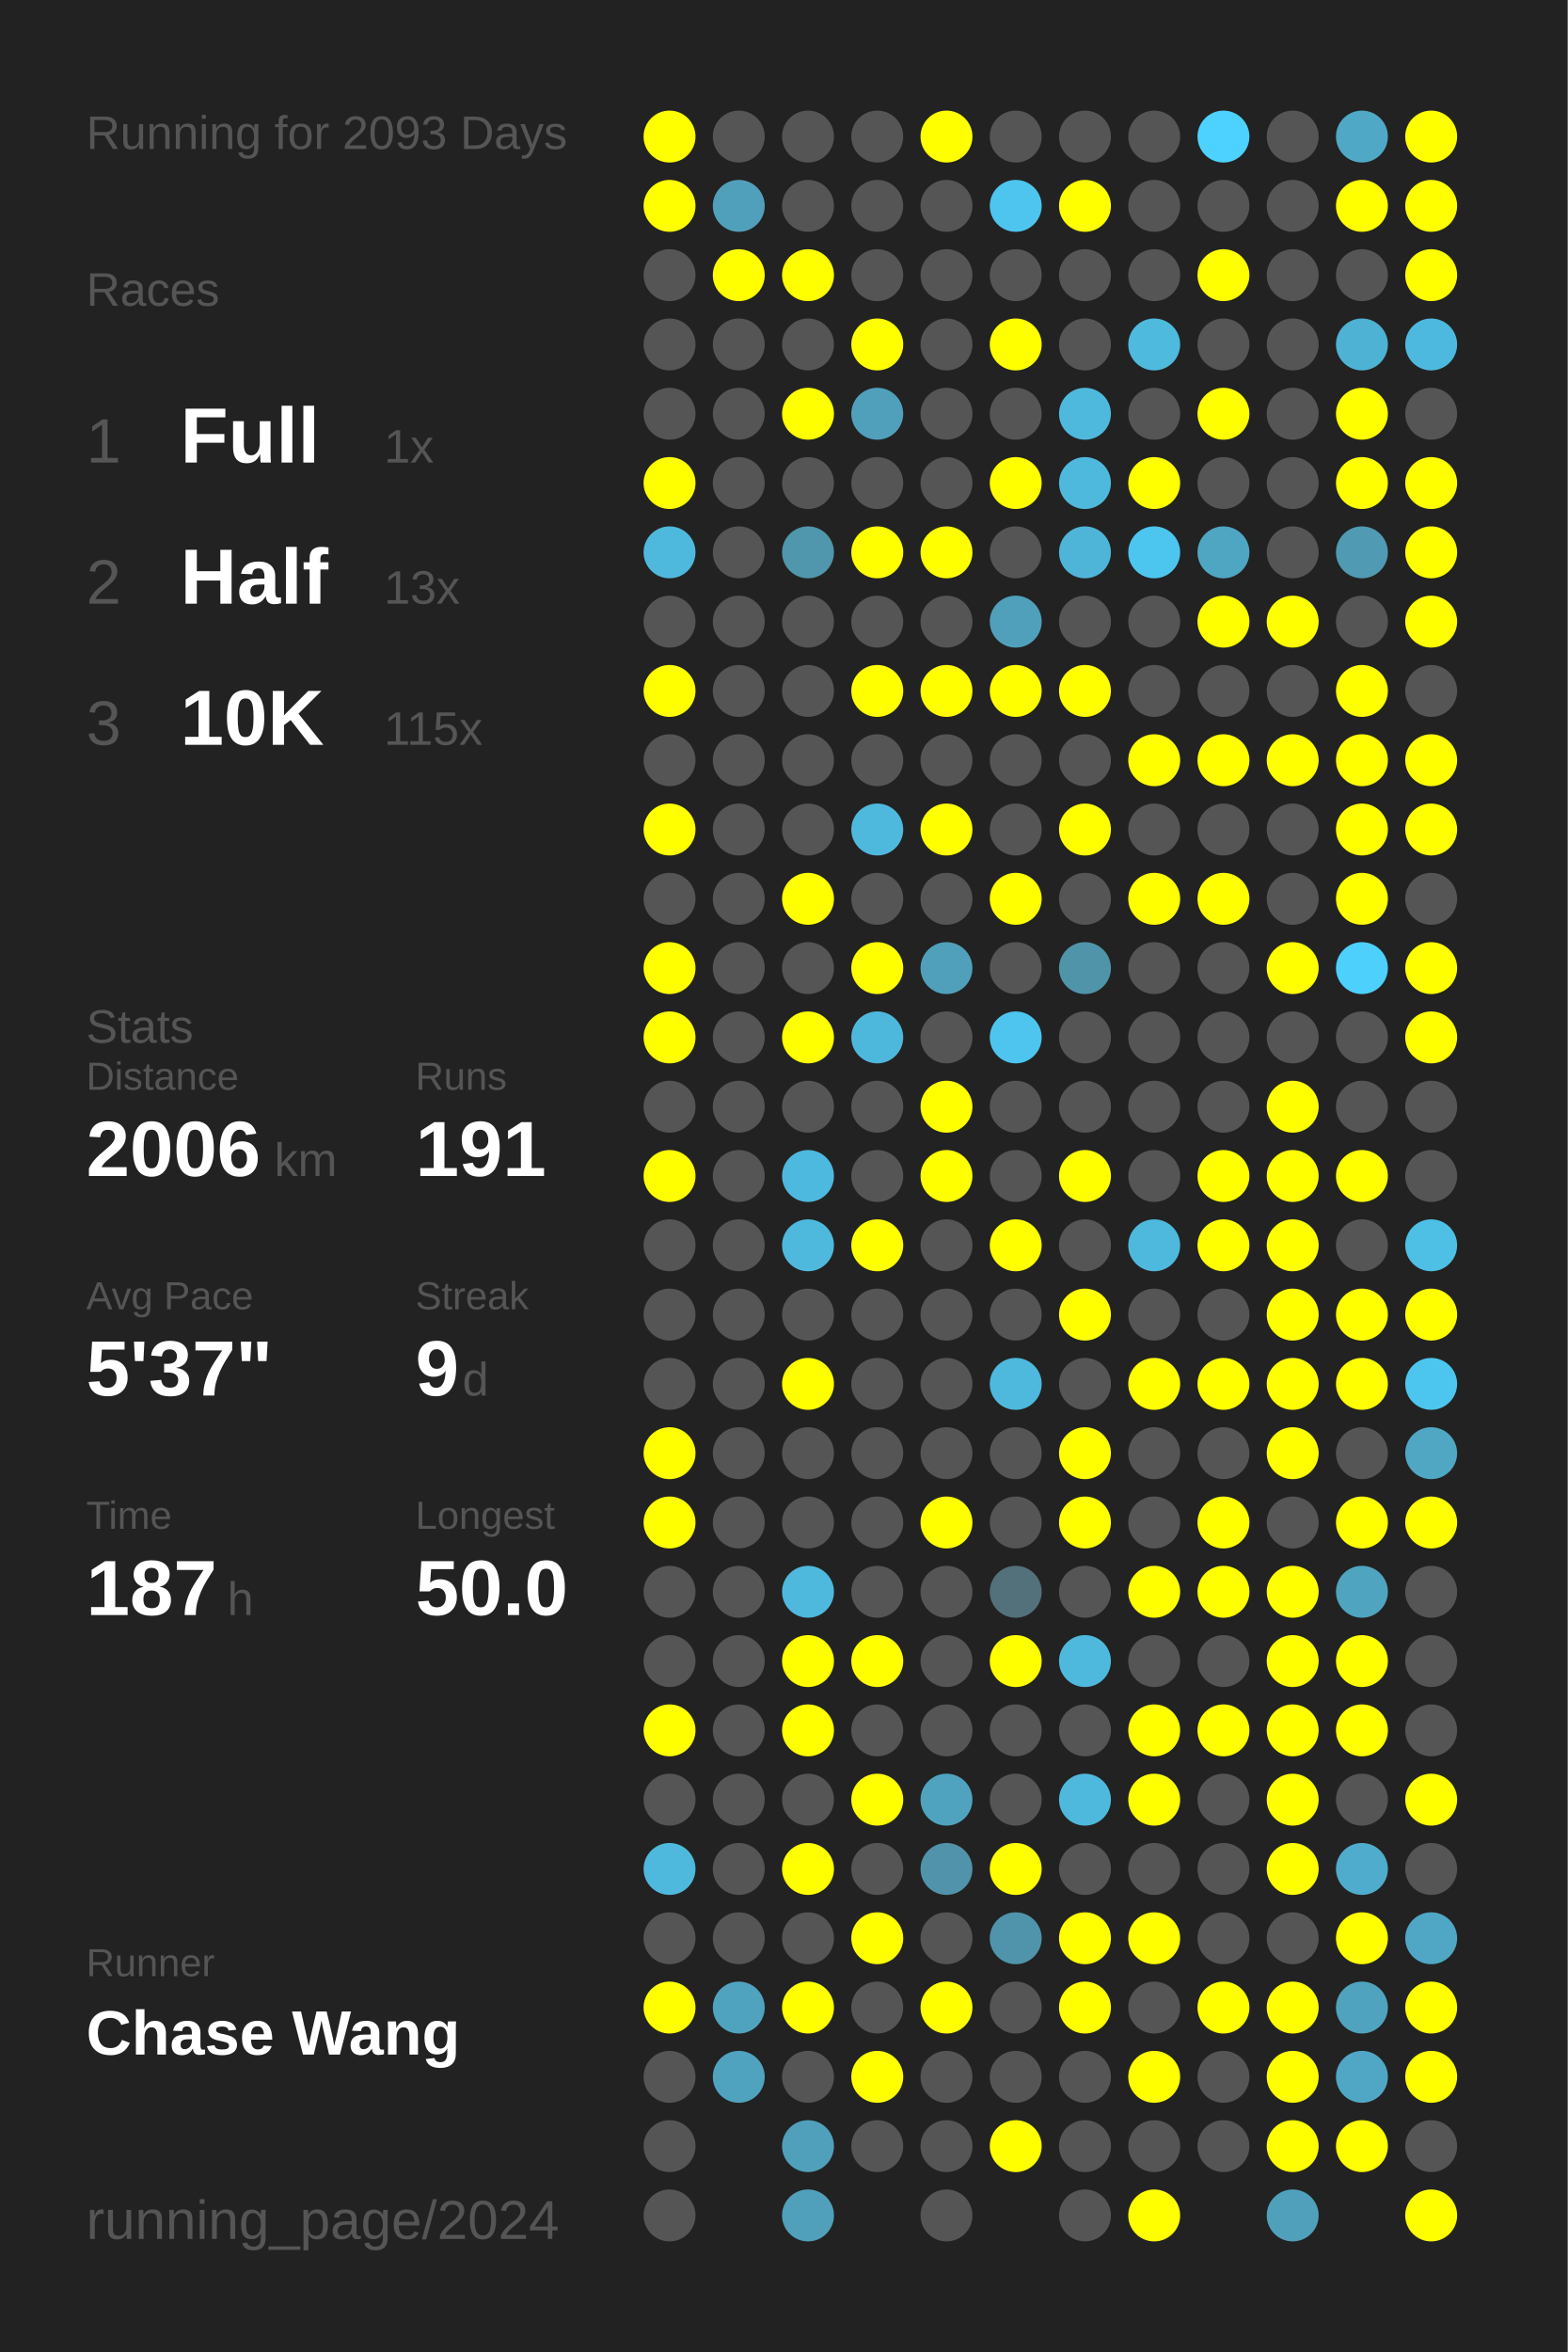
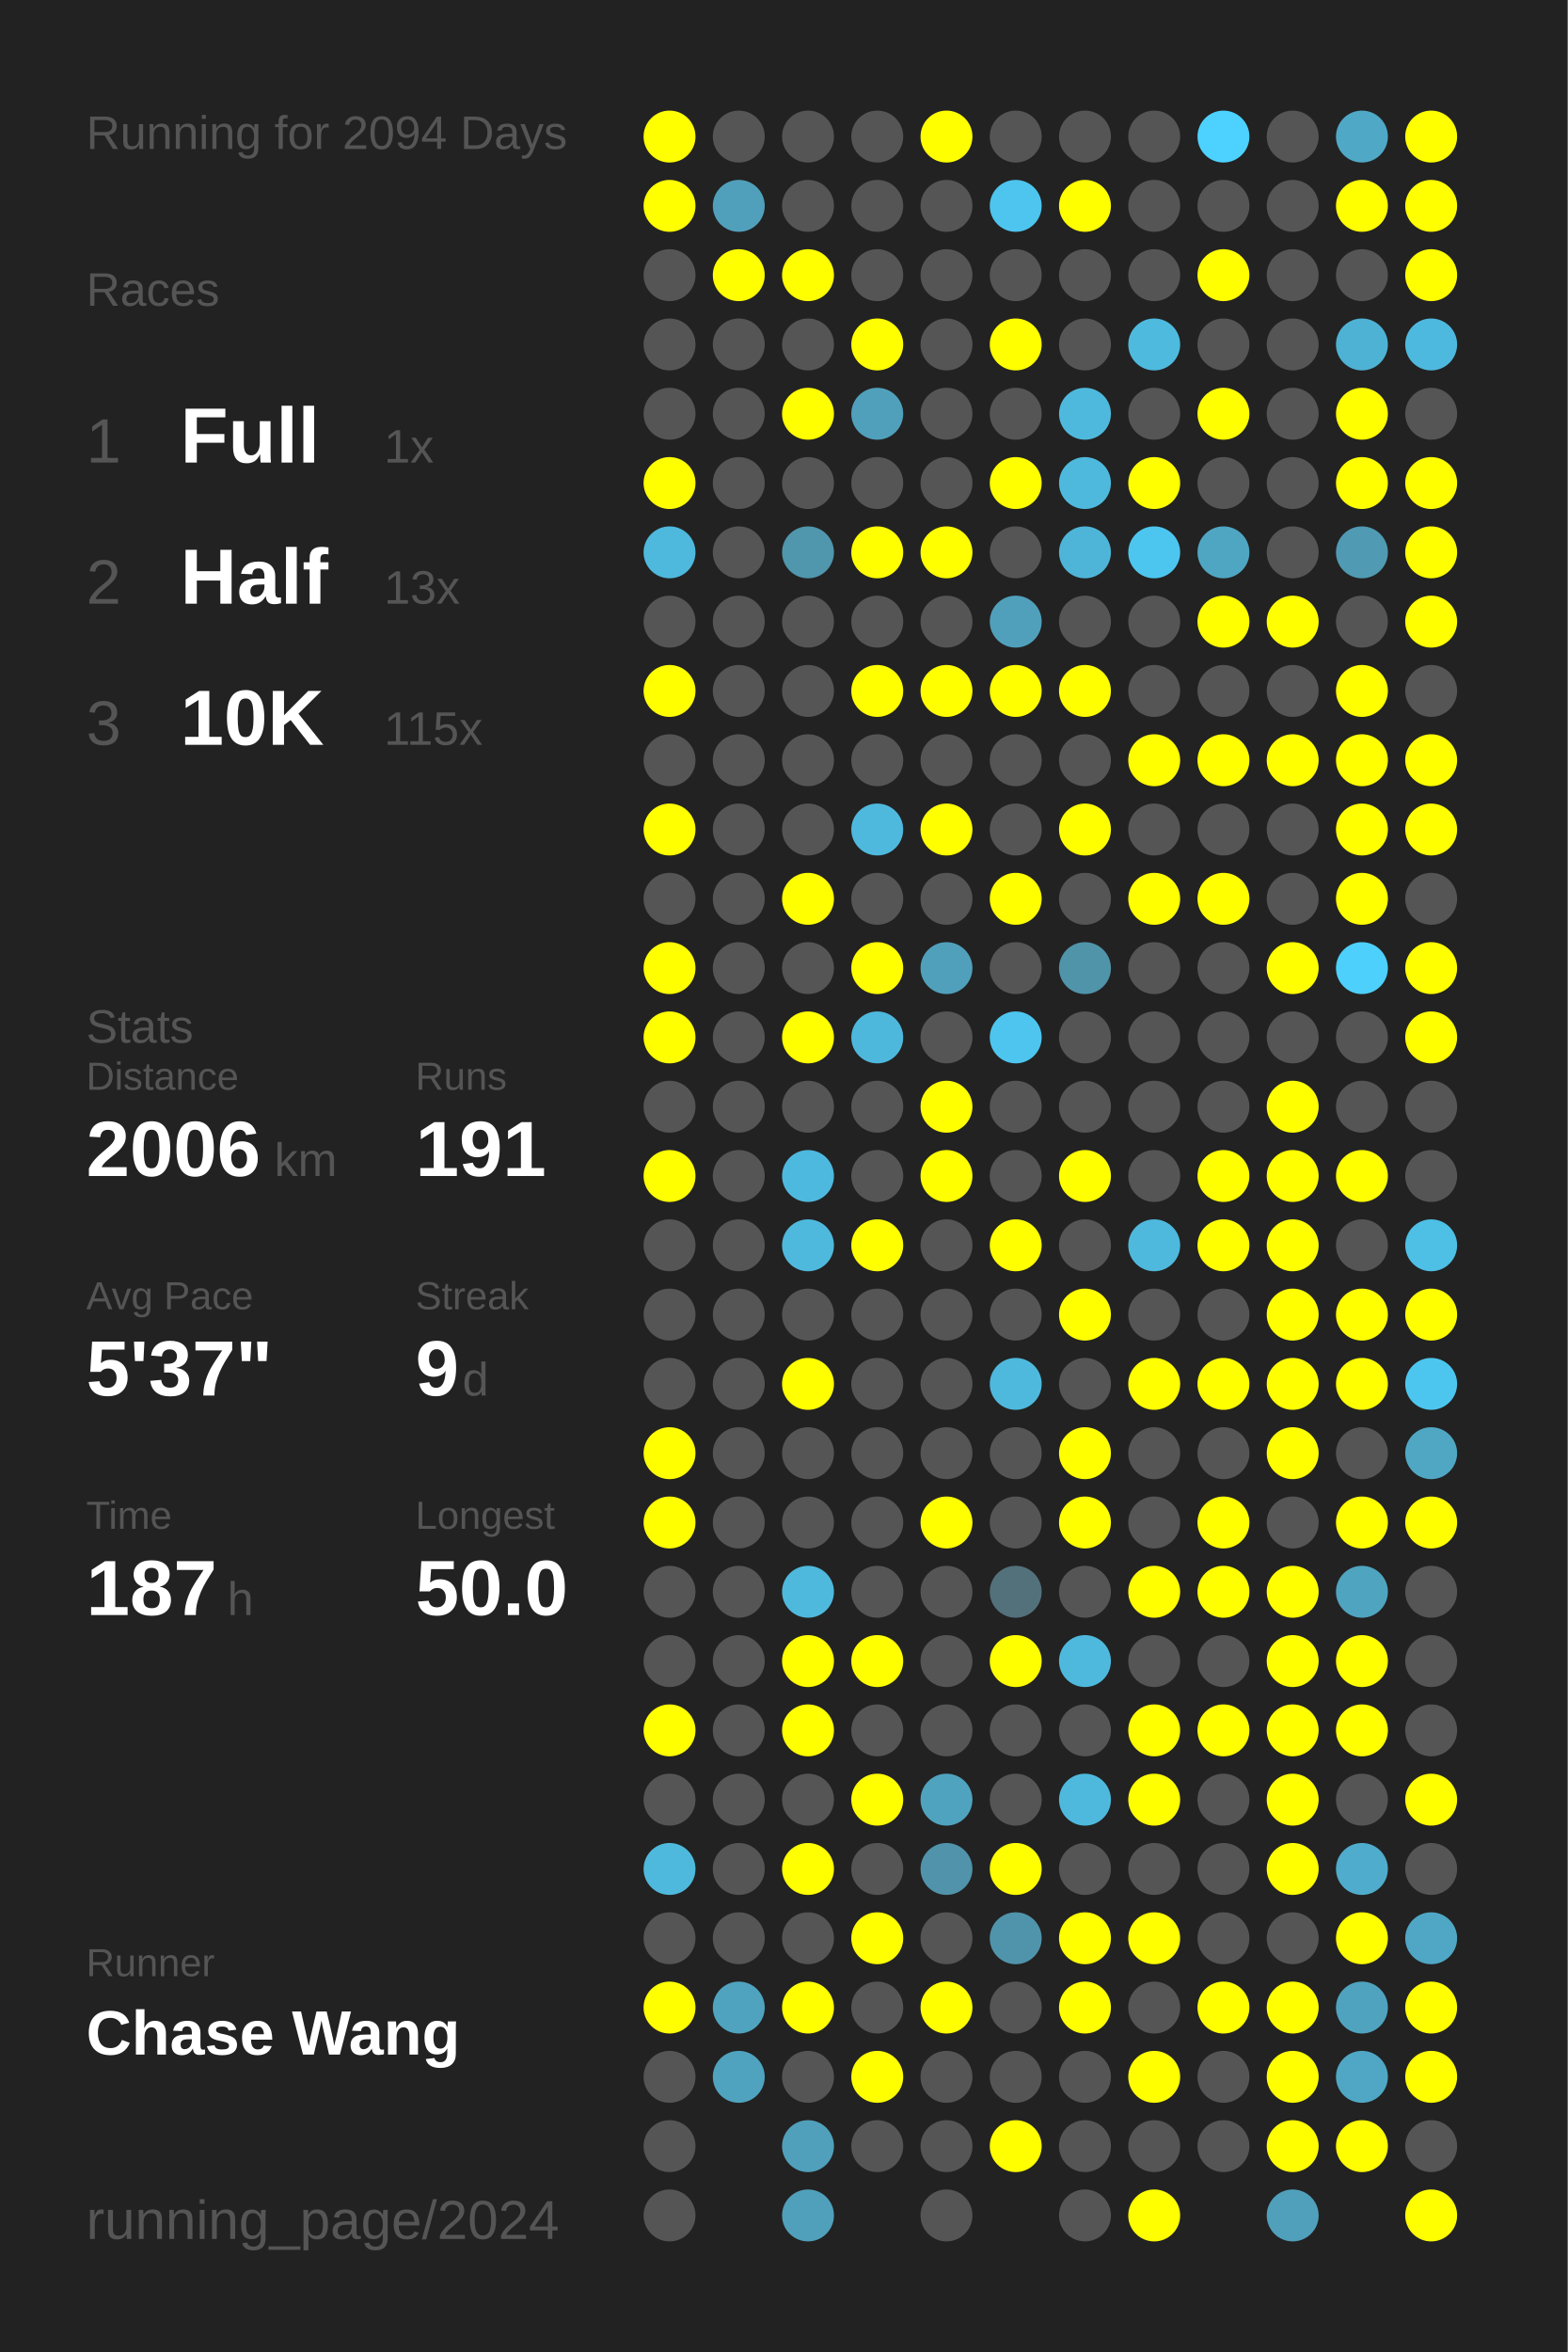
<svg xmlns="http://www.w3.org/2000/svg" baseProfile="full" height="300mm" version="1.1" viewBox="0,0,200,300" width="200mm">
  <defs />
  <rect fill="#222222" height="300" width="200" x="0" y="0" />
-   <text fill="#555555" style="font-size:6px; font-family:Arial;" x="11" y="19">Running for 2093 Days</text>
+   <text fill="#555555" style="font-size:6px; font-family:Arial;" x="11" y="19">Running for 2094 Days</text>
  <text fill="#555555" style="font-size:6px; font-family:Arial;" x="11" y="39">Races</text>
  <text fill="#555555" style="font-size:8px; font-family:Arial;" x="11" y="59">1</text>
  <text fill="#FFFFFF" style="font-size:10px; font-family:Arial; font-weight:bold;" x="23" y="59">Full</text>
  <text fill="#555555" style="font-size:6px; font-family:Arial;" x="49" y="59">1x</text>
  <text fill="#555555" style="font-size:8px; font-family:Arial;" x="11" y="77">2</text>
  <text fill="#FFFFFF" style="font-size:10px; font-family:Arial; font-weight:bold;" x="23" y="77">Half</text>
  <text fill="#555555" style="font-size:6px; font-family:Arial;" x="49" y="77">13x</text>
  <text fill="#555555" style="font-size:8px; font-family:Arial;" x="11" y="95">3</text>
  <text fill="#FFFFFF" style="font-size:10px; font-family:Arial; font-weight:bold;" x="23" y="95">10K</text>
  <text fill="#555555" style="font-size:6px; font-family:Arial;" x="49" y="95">115x</text>
  <text fill="#555555" style="font-size:6px; font-family:Arial;" x="11" y="133">Stats</text>
  <text fill="#555555" style="font-size:5px; font-family:Arial;" x="11" y="139">Distance</text>
  <text fill="#FFFFFF" style="font-size:10px; font-family:Arial; font-weight:bold;" x="11" y="150">2006</text>
  <text fill="#555555" style="font-size:6px; font-family:Arial;" x="35" y="150">km</text>
  <text fill="#555555" style="font-size:5px; font-family:Arial;" x="53" y="139">Runs</text>
  <text fill="#FFFFFF" style="font-size:10px; font-family:Arial; font-weight:bold;" x="53" y="150">191</text>
  <text fill="#555555" style="font-size:5px; font-family:Arial;" x="11" y="167">Avg Pace</text>
  <text fill="#FFFFFF" style="font-size:10px; font-family:Arial; font-weight:bold;" x="11" y="178">5'37"</text>
  <text fill="#555555" style="font-size:5px; font-family:Arial;" x="53" y="167">Streak</text>
  <text fill="#FFFFFF" style="font-size:10px; font-family:Arial; font-weight:bold;" x="53" y="178">9</text>
  <text fill="#555555" style="font-size:6px; font-family:Arial;" x="59" y="178">d</text>
  <text fill="#555555" style="font-size:5px; font-family:Arial;" x="11" y="195">Time</text>
  <text fill="#FFFFFF" style="font-size:10px; font-family:Arial; font-weight:bold;" x="11" y="206">187</text>
  <text fill="#555555" style="font-size:6px; font-family:Arial;" x="29" y="206">h</text>
  <text fill="#555555" style="font-size:5px; font-family:Arial;" x="53" y="195">Longest</text>
  <text fill="#FFFFFF" style="font-size:10px; font-family:Arial; font-weight:bold;" x="53" y="206">50.0</text>
  <text fill="#555555" style="font-size:5px; font-family:Arial;" x="11" y="252.065">Runner</text>
  <text fill="#FFFFFF" style="font-size:8px; font-family:Arial; font-weight:bold;" x="11" y="262.065">Chase Wang</text>
  <text fill="#555555" style="font-size:7px; font-family:Arial;" x="11" y="285.581">running_page/2024</text>
  <circle cx="85.417" cy="17.419" fill="#FFFF00" r="3.312" />
  <circle cx="85.417" cy="26.258" fill="#FFFF00" r="3.312" />
  <circle cx="85.417" cy="35.097" fill="#555555" r="3.312" />
  <circle cx="85.417" cy="43.935" fill="#555555" r="3.312" />
  <circle cx="85.417" cy="52.774" fill="#555555" r="3.312" />
  <circle cx="85.417" cy="61.613" fill="#FFFF00" r="3.312" />
  <circle cx="85.417" cy="70.452" fill="#4eb9dd" r="3.312" />
  <circle cx="85.417" cy="79.29" fill="#555555" r="3.312" />
  <circle cx="85.417" cy="88.129" fill="#FFFF00" r="3.312" />
  <circle cx="85.417" cy="96.968" fill="#555555" r="3.312" />
  <circle cx="85.417" cy="105.806" fill="#FFFF00" r="3.312" />
  <circle cx="85.417" cy="114.645" fill="#555555" r="3.312" />
  <circle cx="85.417" cy="123.484" fill="#FFFF00" r="3.312" />
  <circle cx="85.417" cy="132.323" fill="#FFFF00" r="3.312" />
  <circle cx="85.417" cy="141.161" fill="#555555" r="3.312" />
  <circle cx="85.417" cy="150" fill="#FFFF00" r="3.312" />
  <circle cx="85.417" cy="158.839" fill="#555555" r="3.312" />
  <circle cx="85.417" cy="167.677" fill="#555555" r="3.312" />
  <circle cx="85.417" cy="176.516" fill="#555555" r="3.312" />
  <circle cx="85.417" cy="185.355" fill="#FFFF00" r="3.312" />
  <circle cx="85.417" cy="194.194" fill="#FFFF00" r="3.312" />
  <circle cx="85.417" cy="203.032" fill="#555555" r="3.312" />
  <circle cx="85.417" cy="211.871" fill="#555555" r="3.312" />
  <circle cx="85.417" cy="220.71" fill="#FFFF00" r="3.312" />
  <circle cx="85.417" cy="229.548" fill="#555555" r="3.312" />
  <circle cx="85.417" cy="238.387" fill="#4eb9dd" r="3.312" />
  <circle cx="85.417" cy="247.226" fill="#555555" r="3.312" />
  <circle cx="85.417" cy="256.065" fill="#FFFF00" r="3.312" />
  <circle cx="85.417" cy="264.903" fill="#555555" r="3.312" />
  <circle cx="85.417" cy="273.742" fill="#555555" r="3.312" />
  <circle cx="85.417" cy="282.581" fill="#555555" r="3.312" />
  <circle cx="94.25" cy="17.419" fill="#555555" r="3.312" />
  <circle cx="94.25" cy="26.258" fill="#50a0bc" r="3.312" />
  <circle cx="94.25" cy="35.097" fill="#FFFF00" r="3.312" />
  <circle cx="94.25" cy="43.935" fill="#555555" r="3.312" />
  <circle cx="94.25" cy="52.774" fill="#555555" r="3.312" />
  <circle cx="94.25" cy="61.613" fill="#555555" r="3.312" />
  <circle cx="94.25" cy="70.452" fill="#555555" r="3.312" />
  <circle cx="94.25" cy="79.29" fill="#555555" r="3.312" />
  <circle cx="94.25" cy="88.129" fill="#555555" r="3.312" />
  <circle cx="94.25" cy="96.968" fill="#555555" r="3.312" />
  <circle cx="94.25" cy="105.806" fill="#555555" r="3.312" />
  <circle cx="94.25" cy="114.645" fill="#555555" r="3.312" />
  <circle cx="94.25" cy="123.484" fill="#555555" r="3.312" />
  <circle cx="94.25" cy="132.323" fill="#555555" r="3.312" />
  <circle cx="94.25" cy="141.161" fill="#555555" r="3.312" />
  <circle cx="94.25" cy="150" fill="#555555" r="3.312" />
  <circle cx="94.25" cy="158.839" fill="#555555" r="3.312" />
  <circle cx="94.25" cy="167.677" fill="#555555" r="3.312" />
  <circle cx="94.25" cy="176.516" fill="#555555" r="3.312" />
  <circle cx="94.25" cy="185.355" fill="#555555" r="3.312" />
  <circle cx="94.25" cy="194.194" fill="#555555" r="3.312" />
  <circle cx="94.25" cy="203.032" fill="#555555" r="3.312" />
  <circle cx="94.25" cy="211.871" fill="#555555" r="3.312" />
  <circle cx="94.25" cy="220.71" fill="#555555" r="3.312" />
  <circle cx="94.25" cy="229.548" fill="#555555" r="3.312" />
  <circle cx="94.25" cy="238.387" fill="#555555" r="3.312" />
  <circle cx="94.25" cy="247.226" fill="#555555" r="3.312" />
  <circle cx="94.25" cy="256.065" fill="#4fa3bf" r="3.312" />
  <circle cx="94.25" cy="264.903" fill="#4fa3bf" r="3.312" />
  <circle cx="103.083" cy="17.419" fill="#555555" r="3.312" />
  <circle cx="103.083" cy="26.258" fill="#555555" r="3.312" />
  <circle cx="103.083" cy="35.097" fill="#FFFF00" r="3.312" />
  <circle cx="103.083" cy="43.935" fill="#555555" r="3.312" />
  <circle cx="103.083" cy="52.774" fill="#FFFF00" r="3.312" />
  <circle cx="103.083" cy="61.613" fill="#555555" r="3.312" />
  <circle cx="103.083" cy="70.452" fill="#5096ad" r="3.312" />
  <circle cx="103.083" cy="79.29" fill="#555555" r="3.312" />
  <circle cx="103.083" cy="88.129" fill="#555555" r="3.312" />
  <circle cx="103.083" cy="96.968" fill="#555555" r="3.312" />
  <circle cx="103.083" cy="105.806" fill="#555555" r="3.312" />
  <circle cx="103.083" cy="114.645" fill="#FFFF00" r="3.312" />
  <circle cx="103.083" cy="123.484" fill="#555555" r="3.312" />
  <circle cx="103.083" cy="132.323" fill="#FFFF00" r="3.312" />
  <circle cx="103.083" cy="141.161" fill="#555555" r="3.312" />
  <circle cx="103.083" cy="150" fill="#4eb9de" r="3.312" />
  <circle cx="103.083" cy="158.839" fill="#4eb9dd" r="3.312" />
  <circle cx="103.083" cy="167.677" fill="#555555" r="3.312" />
  <circle cx="103.083" cy="176.516" fill="#FFFF00" r="3.312" />
  <circle cx="103.083" cy="185.355" fill="#555555" r="3.312" />
  <circle cx="103.083" cy="194.194" fill="#555555" r="3.312" />
  <circle cx="103.083" cy="203.032" fill="#4eb9dd" r="3.312" />
  <circle cx="103.083" cy="211.871" fill="#FFFF00" r="3.312" />
  <circle cx="103.083" cy="220.71" fill="#FFFF00" r="3.312" />
  <circle cx="103.083" cy="229.548" fill="#555555" r="3.312" />
  <circle cx="103.083" cy="238.387" fill="#FFFF00" r="3.312" />
  <circle cx="103.083" cy="247.226" fill="#555555" r="3.312" />
  <circle cx="103.083" cy="256.065" fill="#FFFF00" r="3.312" />
  <circle cx="103.083" cy="264.903" fill="#555555" r="3.312" />
  <circle cx="103.083" cy="273.742" fill="#50a0bb" r="3.312" />
  <circle cx="103.083" cy="282.581" fill="#50a0bb" r="3.312" />
  <circle cx="111.917" cy="17.419" fill="#555555" r="3.312" />
  <circle cx="111.917" cy="26.258" fill="#555555" r="3.312" />
  <circle cx="111.917" cy="35.097" fill="#555555" r="3.312" />
  <circle cx="111.917" cy="43.935" fill="#FFFF00" r="3.312" />
  <circle cx="111.917" cy="52.774" fill="#50a0bb" r="3.312" />
  <circle cx="111.917" cy="61.613" fill="#555555" r="3.312" />
  <circle cx="111.917" cy="70.452" fill="#FFFF00" r="3.312" />
  <circle cx="111.917" cy="79.29" fill="#555555" r="3.312" />
  <circle cx="111.917" cy="88.129" fill="#FFFF00" r="3.312" />
  <circle cx="111.917" cy="96.968" fill="#555555" r="3.312" />
  <circle cx="111.917" cy="105.806" fill="#4eb9dd" r="3.312" />
  <circle cx="111.917" cy="114.645" fill="#555555" r="3.312" />
  <circle cx="111.917" cy="123.484" fill="#FFFF00" r="3.312" />
  <circle cx="111.917" cy="132.323" fill="#4eb8dc" r="3.312" />
  <circle cx="111.917" cy="141.161" fill="#555555" r="3.312" />
  <circle cx="111.917" cy="150" fill="#555555" r="3.312" />
  <circle cx="111.917" cy="158.839" fill="#FFFF00" r="3.312" />
  <circle cx="111.917" cy="167.677" fill="#555555" r="3.312" />
  <circle cx="111.917" cy="176.516" fill="#555555" r="3.312" />
  <circle cx="111.917" cy="185.355" fill="#555555" r="3.312" />
  <circle cx="111.917" cy="194.194" fill="#555555" r="3.312" />
  <circle cx="111.917" cy="203.032" fill="#555555" r="3.312" />
  <circle cx="111.917" cy="211.871" fill="#FFFF00" r="3.312" />
  <circle cx="111.917" cy="220.71" fill="#555555" r="3.312" />
  <circle cx="111.917" cy="229.548" fill="#FFFF00" r="3.312" />
  <circle cx="111.917" cy="238.387" fill="#555555" r="3.312" />
  <circle cx="111.917" cy="247.226" fill="#FFFF00" r="3.312" />
  <circle cx="111.917" cy="256.065" fill="#555555" r="3.312" />
  <circle cx="111.917" cy="264.903" fill="#FFFF00" r="3.312" />
  <circle cx="111.917" cy="273.742" fill="#555555" r="3.312" />
  <circle cx="120.75" cy="17.419" fill="#FFFF00" r="3.312" />
  <circle cx="120.75" cy="26.258" fill="#555555" r="3.312" />
  <circle cx="120.75" cy="35.097" fill="#555555" r="3.312" />
  <circle cx="120.75" cy="43.935" fill="#555555" r="3.312" />
  <circle cx="120.75" cy="52.774" fill="#555555" r="3.312" />
  <circle cx="120.75" cy="61.613" fill="#555555" r="3.312" />
  <circle cx="120.75" cy="70.452" fill="#FFFF00" r="3.312" />
  <circle cx="120.75" cy="79.29" fill="#555555" r="3.312" />
  <circle cx="120.75" cy="88.129" fill="#FFFF00" r="3.312" />
  <circle cx="120.75" cy="96.968" fill="#555555" r="3.312" />
  <circle cx="120.75" cy="105.806" fill="#FFFF00" r="3.312" />
  <circle cx="120.75" cy="114.645" fill="#555555" r="3.312" />
  <circle cx="120.75" cy="123.484" fill="#50a0bb" r="3.312" />
  <circle cx="120.75" cy="132.323" fill="#555555" r="3.312" />
  <circle cx="120.75" cy="141.161" fill="#FFFF00" r="3.312" />
  <circle cx="120.75" cy="150" fill="#FFFF00" r="3.312" />
  <circle cx="120.75" cy="158.839" fill="#555555" r="3.312" />
  <circle cx="120.75" cy="167.677" fill="#555555" r="3.312" />
  <circle cx="120.75" cy="176.516" fill="#555555" r="3.312" />
  <circle cx="120.75" cy="185.355" fill="#555555" r="3.312" />
  <circle cx="120.75" cy="194.194" fill="#FFFF00" r="3.312" />
  <circle cx="120.75" cy="203.032" fill="#555555" r="3.312" />
  <circle cx="120.75" cy="211.871" fill="#555555" r="3.312" />
  <circle cx="120.75" cy="220.71" fill="#555555" r="3.312" />
  <circle cx="120.75" cy="229.548" fill="#4fa3bf" r="3.312" />
  <circle cx="120.75" cy="238.387" fill="#5093aa" r="3.312" />
  <circle cx="120.75" cy="247.226" fill="#555555" r="3.312" />
  <circle cx="120.75" cy="256.065" fill="#FFFF00" r="3.312" />
  <circle cx="120.75" cy="264.903" fill="#555555" r="3.312" />
  <circle cx="120.75" cy="273.742" fill="#555555" r="3.312" />
  <circle cx="120.75" cy="282.581" fill="#555555" r="3.312" />
  <circle cx="129.583" cy="17.419" fill="#555555" r="3.312" />
  <circle cx="129.583" cy="26.258" fill="#4dc5ee" r="3.312" />
  <circle cx="129.583" cy="35.097" fill="#555555" r="3.312" />
  <circle cx="129.583" cy="43.935" fill="#FFFF00" r="3.312" />
  <circle cx="129.583" cy="52.774" fill="#555555" r="3.312" />
  <circle cx="129.583" cy="61.613" fill="#FFFF00" r="3.312" />
  <circle cx="129.583" cy="70.452" fill="#555555" r="3.312" />
  <circle cx="129.583" cy="79.29" fill="#50a0bb" r="3.312" />
  <circle cx="129.583" cy="88.129" fill="#FFFF00" r="3.312" />
  <circle cx="129.583" cy="96.968" fill="#555555" r="3.312" />
  <circle cx="129.583" cy="105.806" fill="#555555" r="3.312" />
  <circle cx="129.583" cy="114.645" fill="#FFFF00" r="3.312" />
  <circle cx="129.583" cy="123.484" fill="#555555" r="3.312" />
  <circle cx="129.583" cy="132.323" fill="#4dc5ee" r="3.312" />
  <circle cx="129.583" cy="141.161" fill="#555555" r="3.312" />
  <circle cx="129.583" cy="150" fill="#555555" r="3.312" />
  <circle cx="129.583" cy="158.839" fill="#FFFF00" r="3.312" />
  <circle cx="129.583" cy="167.677" fill="#555555" r="3.312" />
  <circle cx="129.583" cy="176.516" fill="#4eb9dd" r="3.312" />
  <circle cx="129.583" cy="185.355" fill="#555555" r="3.312" />
  <circle cx="129.583" cy="194.194" fill="#555555" r="3.312" />
  <circle cx="129.583" cy="203.032" fill="#53717b" r="3.312" />
  <circle cx="129.583" cy="211.871" fill="#FFFF00" r="3.312" />
  <circle cx="129.583" cy="220.71" fill="#555555" r="3.312" />
  <circle cx="129.583" cy="229.548" fill="#555555" r="3.312" />
  <circle cx="129.583" cy="238.387" fill="#FFFF00" r="3.312" />
  <circle cx="129.583" cy="247.226" fill="#5094ab" r="3.312" />
  <circle cx="129.583" cy="256.065" fill="#555555" r="3.312" />
  <circle cx="129.583" cy="264.903" fill="#555555" r="3.312" />
  <circle cx="129.583" cy="273.742" fill="#FFFF00" r="3.312" />
  <circle cx="138.417" cy="17.419" fill="#555555" r="3.312" />
  <circle cx="138.417" cy="26.258" fill="#FFFF00" r="3.312" />
  <circle cx="138.417" cy="35.097" fill="#555555" r="3.312" />
  <circle cx="138.417" cy="43.935" fill="#555555" r="3.312" />
  <circle cx="138.417" cy="52.774" fill="#4eb9dd" r="3.312" />
  <circle cx="138.417" cy="61.613" fill="#4eb9dd" r="3.312" />
  <circle cx="138.417" cy="70.452" fill="#4eb5d8" r="3.312" />
  <circle cx="138.417" cy="79.29" fill="#555555" r="3.312" />
  <circle cx="138.417" cy="88.129" fill="#FFFF00" r="3.312" />
  <circle cx="138.417" cy="96.968" fill="#555555" r="3.312" />
  <circle cx="138.417" cy="105.806" fill="#FFFF00" r="3.312" />
  <circle cx="138.417" cy="114.645" fill="#555555" r="3.312" />
  <circle cx="138.417" cy="123.484" fill="#5094aa" r="3.312" />
  <circle cx="138.417" cy="132.323" fill="#555555" r="3.312" />
  <circle cx="138.417" cy="141.161" fill="#555555" r="3.312" />
  <circle cx="138.417" cy="150" fill="#FFFF00" r="3.312" />
  <circle cx="138.417" cy="158.839" fill="#555555" r="3.312" />
  <circle cx="138.417" cy="167.677" fill="#FFFF00" r="3.312" />
  <circle cx="138.417" cy="176.516" fill="#555555" r="3.312" />
  <circle cx="138.417" cy="185.355" fill="#FFFF00" r="3.312" />
  <circle cx="138.417" cy="194.194" fill="#FFFF00" r="3.312" />
  <circle cx="138.417" cy="203.032" fill="#555555" r="3.312" />
  <circle cx="138.417" cy="211.871" fill="#4eb9dd" r="3.312" />
  <circle cx="138.417" cy="220.71" fill="#555555" r="3.312" />
  <circle cx="138.417" cy="229.548" fill="#4eb9dd" r="3.312" />
  <circle cx="138.417" cy="238.387" fill="#555555" r="3.312" />
  <circle cx="138.417" cy="247.226" fill="#FFFF00" r="3.312" />
  <circle cx="138.417" cy="256.065" fill="#FFFF00" r="3.312" />
  <circle cx="138.417" cy="264.903" fill="#555555" r="3.312" />
  <circle cx="138.417" cy="273.742" fill="#555555" r="3.312" />
  <circle cx="138.417" cy="282.581" fill="#555555" r="3.312" />
  <circle cx="147.25" cy="17.419" fill="#555555" r="3.312" />
  <circle cx="147.25" cy="26.258" fill="#555555" r="3.312" />
  <circle cx="147.25" cy="35.097" fill="#555555" r="3.312" />
  <circle cx="147.25" cy="43.935" fill="#4ebade" r="3.312" />
  <circle cx="147.25" cy="52.774" fill="#555555" r="3.312" />
  <circle cx="147.25" cy="61.613" fill="#FFFF00" r="3.312" />
  <circle cx="147.25" cy="70.452" fill="#4dc6ef" r="3.312" />
  <circle cx="147.25" cy="79.29" fill="#555555" r="3.312" />
  <circle cx="147.25" cy="88.129" fill="#555555" r="3.312" />
  <circle cx="147.25" cy="96.968" fill="#FFFF00" r="3.312" />
  <circle cx="147.25" cy="105.806" fill="#555555" r="3.312" />
  <circle cx="147.25" cy="114.645" fill="#FFFF00" r="3.312" />
  <circle cx="147.25" cy="123.484" fill="#555555" r="3.312" />
  <circle cx="147.25" cy="132.323" fill="#555555" r="3.312" />
  <circle cx="147.25" cy="141.161" fill="#555555" r="3.312" />
  <circle cx="147.25" cy="150" fill="#555555" r="3.312" />
  <circle cx="147.25" cy="158.839" fill="#4eb9dd" r="3.312" />
  <circle cx="147.25" cy="167.677" fill="#555555" r="3.312" />
  <circle cx="147.25" cy="176.516" fill="#FFFF00" r="3.312" />
  <circle cx="147.25" cy="185.355" fill="#555555" r="3.312" />
  <circle cx="147.25" cy="194.194" fill="#555555" r="3.312" />
  <circle cx="147.25" cy="203.032" fill="#FFFF00" r="3.312" />
  <circle cx="147.25" cy="211.871" fill="#555555" r="3.312" />
  <circle cx="147.25" cy="220.71" fill="#FFFF00" r="3.312" />
  <circle cx="147.25" cy="229.548" fill="#FFFF00" r="3.312" />
  <circle cx="147.25" cy="238.387" fill="#555555" r="3.312" />
  <circle cx="147.25" cy="247.226" fill="#FFFF00" r="3.312" />
  <circle cx="147.25" cy="256.065" fill="#555555" r="3.312" />
  <circle cx="147.25" cy="264.903" fill="#FFFF00" r="3.312" />
  <circle cx="147.25" cy="273.742" fill="#555555" r="3.312" />
  <circle cx="147.25" cy="282.581" fill="#FFFF00" r="3.312" />
  <circle cx="156.083" cy="17.419" fill="#4dd1fe" r="3.312" />
  <circle cx="156.083" cy="26.258" fill="#555555" r="3.312" />
  <circle cx="156.083" cy="35.097" fill="#FFFF00" r="3.312" />
  <circle cx="156.083" cy="43.935" fill="#555555" r="3.312" />
  <circle cx="156.083" cy="52.774" fill="#FFFF00" r="3.312" />
  <circle cx="156.083" cy="61.613" fill="#555555" r="3.312" />
  <circle cx="156.083" cy="70.452" fill="#4fa6c3" r="3.312" />
  <circle cx="156.083" cy="79.29" fill="#FFFF00" r="3.312" />
  <circle cx="156.083" cy="88.129" fill="#555555" r="3.312" />
  <circle cx="156.083" cy="96.968" fill="#FFFF00" r="3.312" />
  <circle cx="156.083" cy="105.806" fill="#555555" r="3.312" />
  <circle cx="156.083" cy="114.645" fill="#FFFF00" r="3.312" />
  <circle cx="156.083" cy="123.484" fill="#555555" r="3.312" />
  <circle cx="156.083" cy="132.323" fill="#555555" r="3.312" />
  <circle cx="156.083" cy="141.161" fill="#555555" r="3.312" />
  <circle cx="156.083" cy="150" fill="#FFFF00" r="3.312" />
  <circle cx="156.083" cy="158.839" fill="#FFFF00" r="3.312" />
  <circle cx="156.083" cy="167.677" fill="#555555" r="3.312" />
  <circle cx="156.083" cy="176.516" fill="#FFFF00" r="3.312" />
  <circle cx="156.083" cy="185.355" fill="#555555" r="3.312" />
  <circle cx="156.083" cy="194.194" fill="#FFFF00" r="3.312" />
  <circle cx="156.083" cy="203.032" fill="#FFFF00" r="3.312" />
  <circle cx="156.083" cy="211.871" fill="#555555" r="3.312" />
  <circle cx="156.083" cy="220.71" fill="#FFFF00" r="3.312" />
  <circle cx="156.083" cy="229.548" fill="#555555" r="3.312" />
  <circle cx="156.083" cy="238.387" fill="#555555" r="3.312" />
  <circle cx="156.083" cy="247.226" fill="#555555" r="3.312" />
  <circle cx="156.083" cy="256.065" fill="#FFFF00" r="3.312" />
  <circle cx="156.083" cy="264.903" fill="#555555" r="3.312" />
  <circle cx="156.083" cy="273.742" fill="#555555" r="3.312" />
  <circle cx="164.917" cy="17.419" fill="#555555" r="3.312" />
  <circle cx="164.917" cy="26.258" fill="#555555" r="3.312" />
  <circle cx="164.917" cy="35.097" fill="#555555" r="3.312" />
  <circle cx="164.917" cy="43.935" fill="#555555" r="3.312" />
  <circle cx="164.917" cy="52.774" fill="#555555" r="3.312" />
  <circle cx="164.917" cy="61.613" fill="#555555" r="3.312" />
  <circle cx="164.917" cy="70.452" fill="#555555" r="3.312" />
  <circle cx="164.917" cy="79.29" fill="#FFFF00" r="3.312" />
  <circle cx="164.917" cy="88.129" fill="#555555" r="3.312" />
  <circle cx="164.917" cy="96.968" fill="#FFFF00" r="3.312" />
  <circle cx="164.917" cy="105.806" fill="#555555" r="3.312" />
  <circle cx="164.917" cy="114.645" fill="#555555" r="3.312" />
  <circle cx="164.917" cy="123.484" fill="#FFFF00" r="3.312" />
  <circle cx="164.917" cy="132.323" fill="#555555" r="3.312" />
  <circle cx="164.917" cy="141.161" fill="#FFFF00" r="3.312" />
  <circle cx="164.917" cy="150" fill="#FFFF00" r="3.312" />
  <circle cx="164.917" cy="158.839" fill="#FFFF00" r="3.312" />
  <circle cx="164.917" cy="167.677" fill="#FFFF00" r="3.312" />
  <circle cx="164.917" cy="176.516" fill="#FFFF00" r="3.312" />
  <circle cx="164.917" cy="185.355" fill="#FFFF00" r="3.312" />
  <circle cx="164.917" cy="194.194" fill="#555555" r="3.312" />
  <circle cx="164.917" cy="203.032" fill="#FFFF00" r="3.312" />
  <circle cx="164.917" cy="211.871" fill="#FFFF00" r="3.312" />
  <circle cx="164.917" cy="220.71" fill="#FFFF00" r="3.312" />
  <circle cx="164.917" cy="229.548" fill="#FFFF00" r="3.312" />
  <circle cx="164.917" cy="238.387" fill="#FFFF00" r="3.312" />
  <circle cx="164.917" cy="247.226" fill="#555555" r="3.312" />
  <circle cx="164.917" cy="256.065" fill="#FFFF00" r="3.312" />
  <circle cx="164.917" cy="264.903" fill="#FFFF00" r="3.312" />
  <circle cx="164.917" cy="273.742" fill="#FFFF00" r="3.312" />
  <circle cx="164.917" cy="282.581" fill="#50a0bb" r="3.312" />
  <circle cx="173.75" cy="17.419" fill="#4fa8c6" r="3.312" />
  <circle cx="173.75" cy="26.258" fill="#FFFF00" r="3.312" />
  <circle cx="173.75" cy="35.097" fill="#555555" r="3.312" />
  <circle cx="173.75" cy="43.935" fill="#4eb2d4" r="3.312" />
  <circle cx="173.75" cy="52.774" fill="#FFFF00" r="3.312" />
  <circle cx="173.75" cy="61.613" fill="#FFFF00" r="3.312" />
  <circle cx="173.75" cy="70.452" fill="#509ab3" r="3.312" />
  <circle cx="173.75" cy="79.29" fill="#555555" r="3.312" />
  <circle cx="173.75" cy="88.129" fill="#FFFF00" r="3.312" />
  <circle cx="173.75" cy="96.968" fill="#FFFF00" r="3.312" />
  <circle cx="173.75" cy="105.806" fill="#FFFF00" r="3.312" />
  <circle cx="173.75" cy="114.645" fill="#FFFF00" r="3.312" />
  <circle cx="173.75" cy="123.484" fill="#4dd0fc" r="3.312" />
  <circle cx="173.75" cy="132.323" fill="#555555" r="3.312" />
  <circle cx="173.75" cy="141.161" fill="#555555" r="3.312" />
  <circle cx="173.75" cy="150" fill="#FFFF00" r="3.312" />
  <circle cx="173.75" cy="158.839" fill="#555555" r="3.312" />
  <circle cx="173.75" cy="167.677" fill="#FFFF00" r="3.312" />
  <circle cx="173.75" cy="176.516" fill="#FFFF00" r="3.312" />
  <circle cx="173.75" cy="185.355" fill="#555555" r="3.312" />
  <circle cx="173.75" cy="194.194" fill="#FFFF00" r="3.312" />
  <circle cx="173.75" cy="203.032" fill="#4fa4c0" r="3.312" />
  <circle cx="173.75" cy="211.871" fill="#FFFF00" r="3.312" />
  <circle cx="173.75" cy="220.71" fill="#FFFF00" r="3.312" />
  <circle cx="173.75" cy="229.548" fill="#555555" r="3.312" />
  <circle cx="173.75" cy="238.387" fill="#4faccc" r="3.312" />
  <circle cx="173.75" cy="247.226" fill="#FFFF00" r="3.312" />
  <circle cx="173.75" cy="256.065" fill="#4fa3bf" r="3.312" />
  <circle cx="173.75" cy="264.903" fill="#4fa7c5" r="3.312" />
  <circle cx="173.75" cy="273.742" fill="#FFFF00" r="3.312" />
  <circle cx="182.583" cy="17.419" fill="#FFFF00" r="3.312" />
  <circle cx="182.583" cy="26.258" fill="#FFFF00" r="3.312" />
  <circle cx="182.583" cy="35.097" fill="#FFFF00" r="3.312" />
  <circle cx="182.583" cy="43.935" fill="#4eb9de" r="3.312" />
  <circle cx="182.583" cy="52.774" fill="#555555" r="3.312" />
  <circle cx="182.583" cy="61.613" fill="#FFFF00" r="3.312" />
  <circle cx="182.583" cy="70.452" fill="#FFFF00" r="3.312" />
  <circle cx="182.583" cy="79.29" fill="#FFFF00" r="3.312" />
  <circle cx="182.583" cy="88.129" fill="#555555" r="3.312" />
  <circle cx="182.583" cy="96.968" fill="#FFFF00" r="3.312" />
  <circle cx="182.583" cy="105.806" fill="#FFFF00" r="3.312" />
  <circle cx="182.583" cy="114.645" fill="#555555" r="3.312" />
  <circle cx="182.583" cy="123.484" fill="#FFFF00" r="3.312" />
  <circle cx="182.583" cy="132.323" fill="#FFFF00" r="3.312" />
  <circle cx="182.583" cy="141.161" fill="#555555" r="3.312" />
  <circle cx="182.583" cy="150" fill="#555555" r="3.312" />
  <circle cx="182.583" cy="158.839" fill="#4ebfe5" r="3.312" />
  <circle cx="182.583" cy="167.677" fill="#FFFF00" r="3.312" />
  <circle cx="182.583" cy="176.516" fill="#4dc6ef" r="3.312" />
  <circle cx="182.583" cy="185.355" fill="#4fa7c4" r="3.312" />
  <circle cx="182.583" cy="194.194" fill="#FFFF00" r="3.312" />
  <circle cx="182.583" cy="203.032" fill="#555555" r="3.312" />
  <circle cx="182.583" cy="211.871" fill="#555555" r="3.312" />
  <circle cx="182.583" cy="220.71" fill="#555555" r="3.312" />
  <circle cx="182.583" cy="229.548" fill="#FFFF00" r="3.312" />
  <circle cx="182.583" cy="238.387" fill="#555555" r="3.312" />
  <circle cx="182.583" cy="247.226" fill="#4fa7c5" r="3.312" />
  <circle cx="182.583" cy="256.065" fill="#FFFF00" r="3.312" />
  <circle cx="182.583" cy="264.903" fill="#FFFF00" r="3.312" />
  <circle cx="182.583" cy="273.742" fill="#555555" r="3.312" />
  <circle cx="182.583" cy="282.581" fill="#FFFF00" r="3.312" />
</svg>
